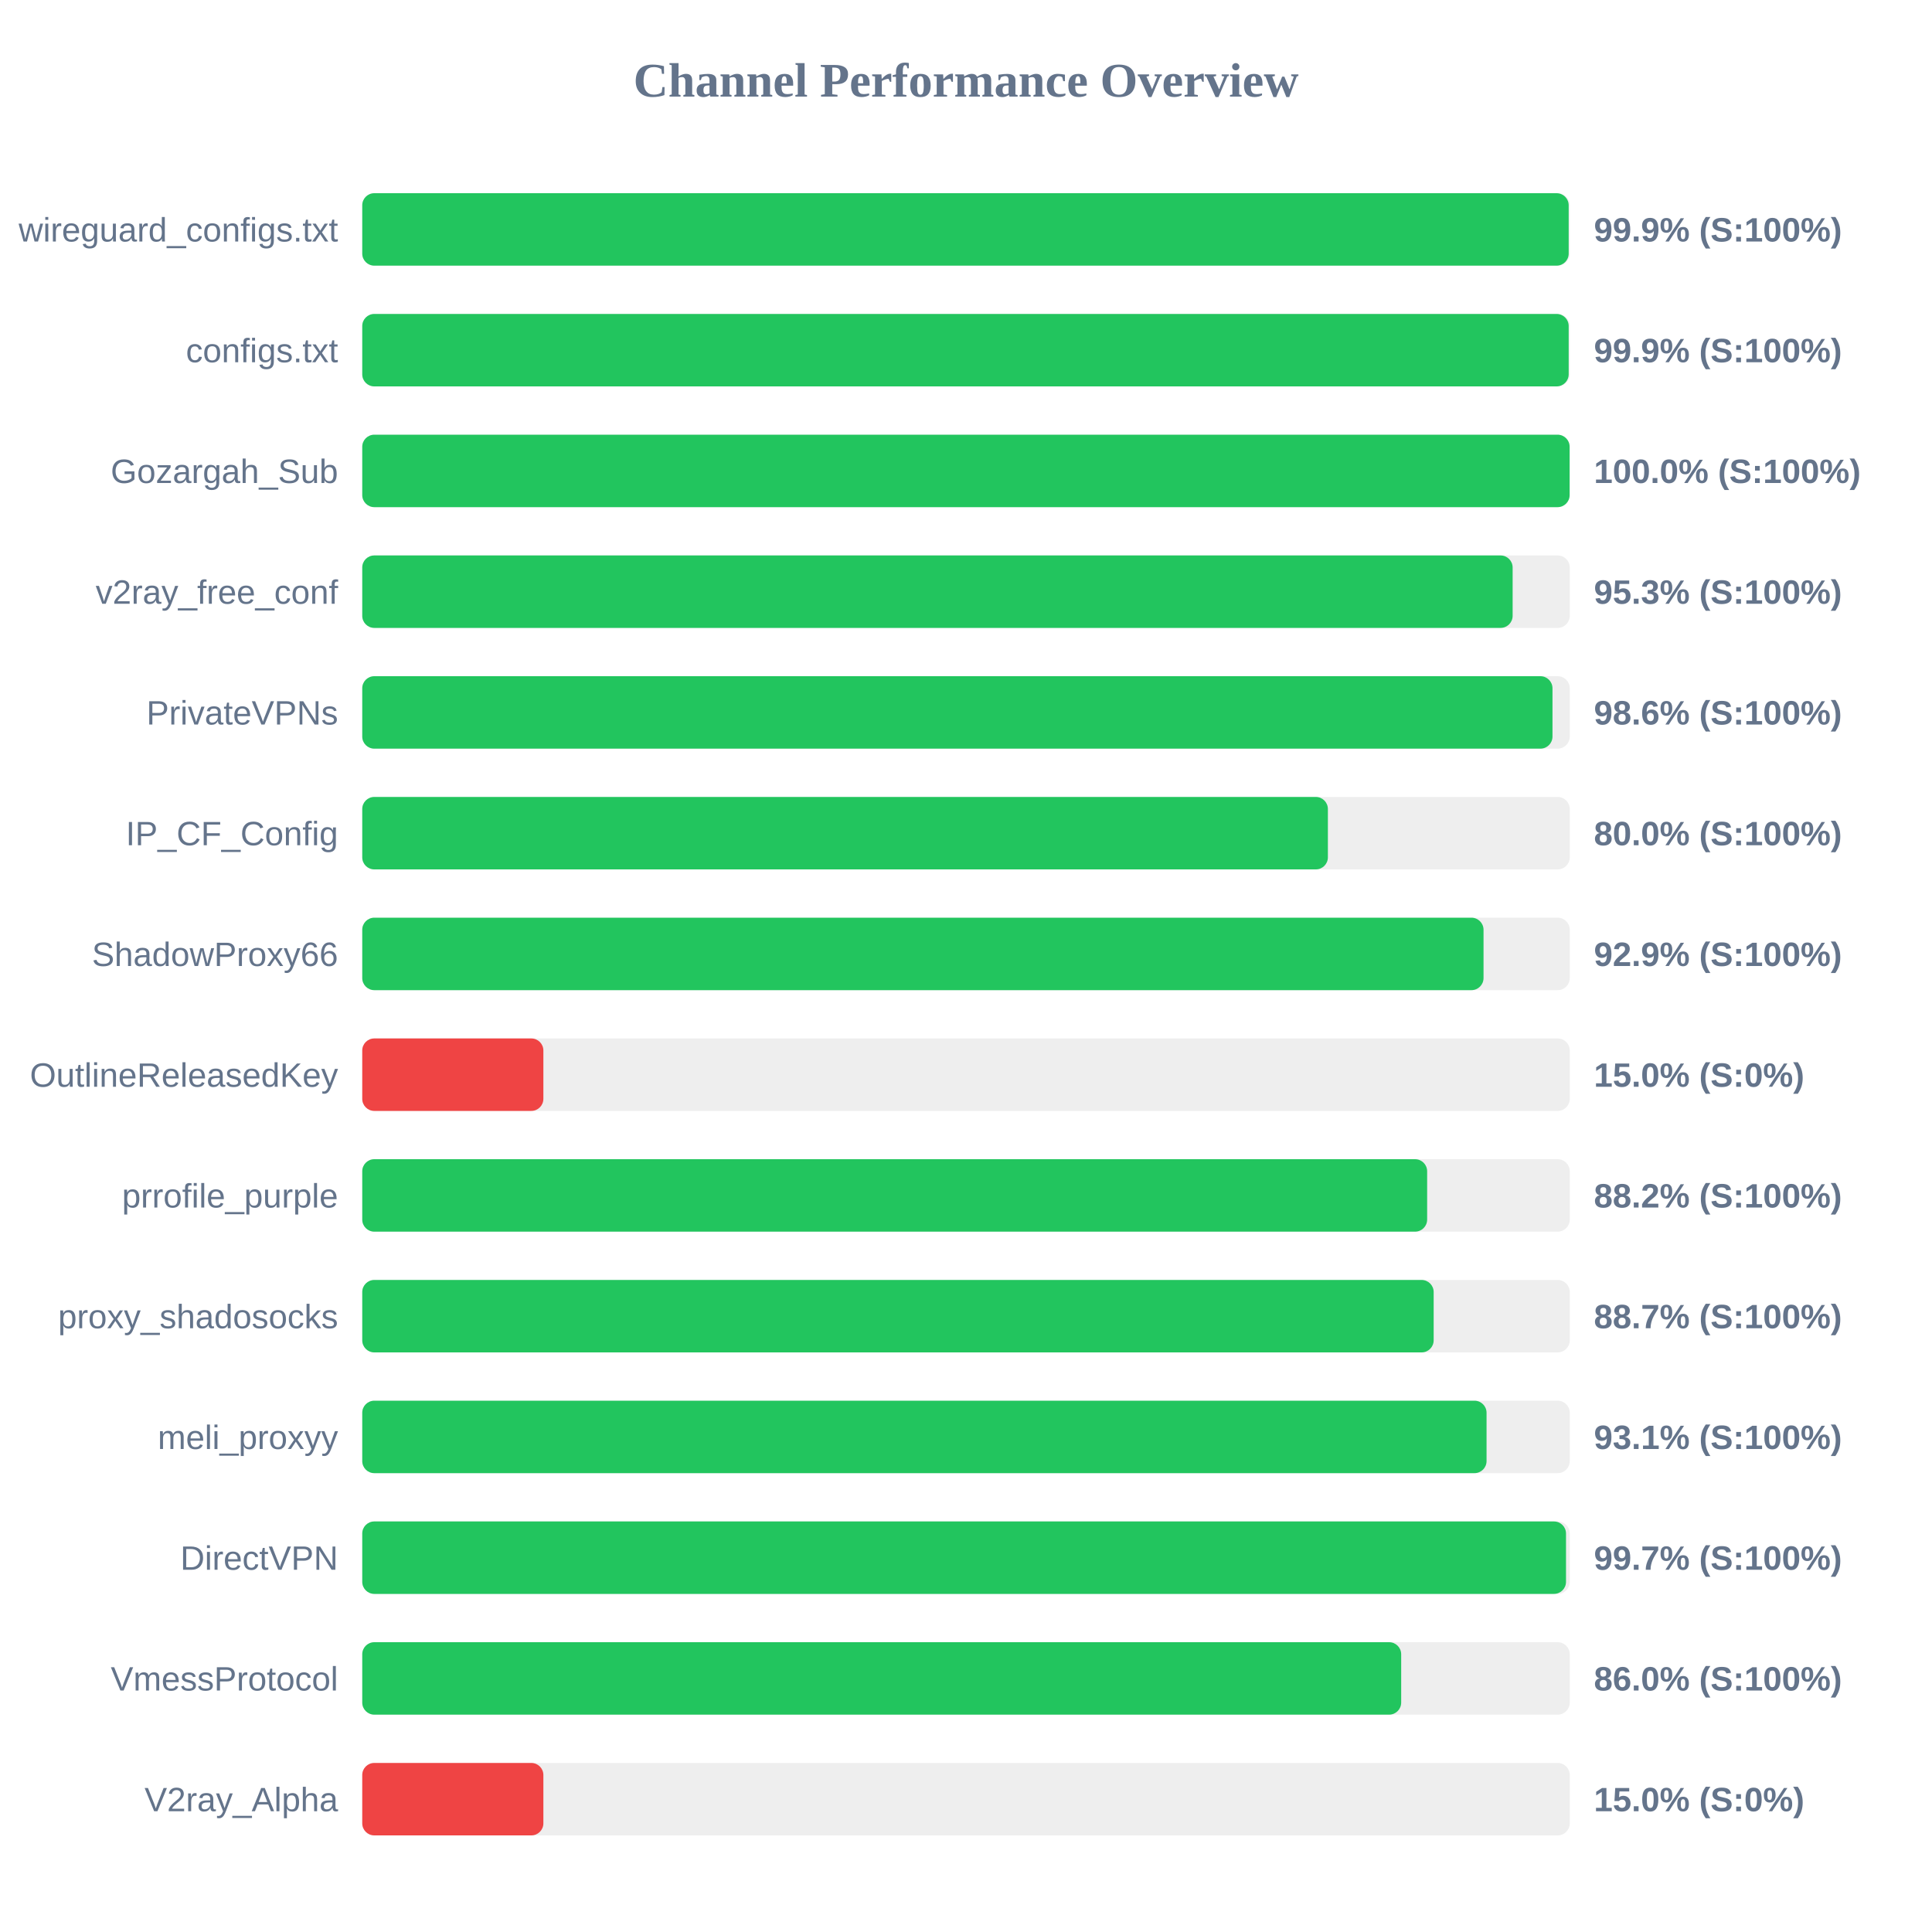
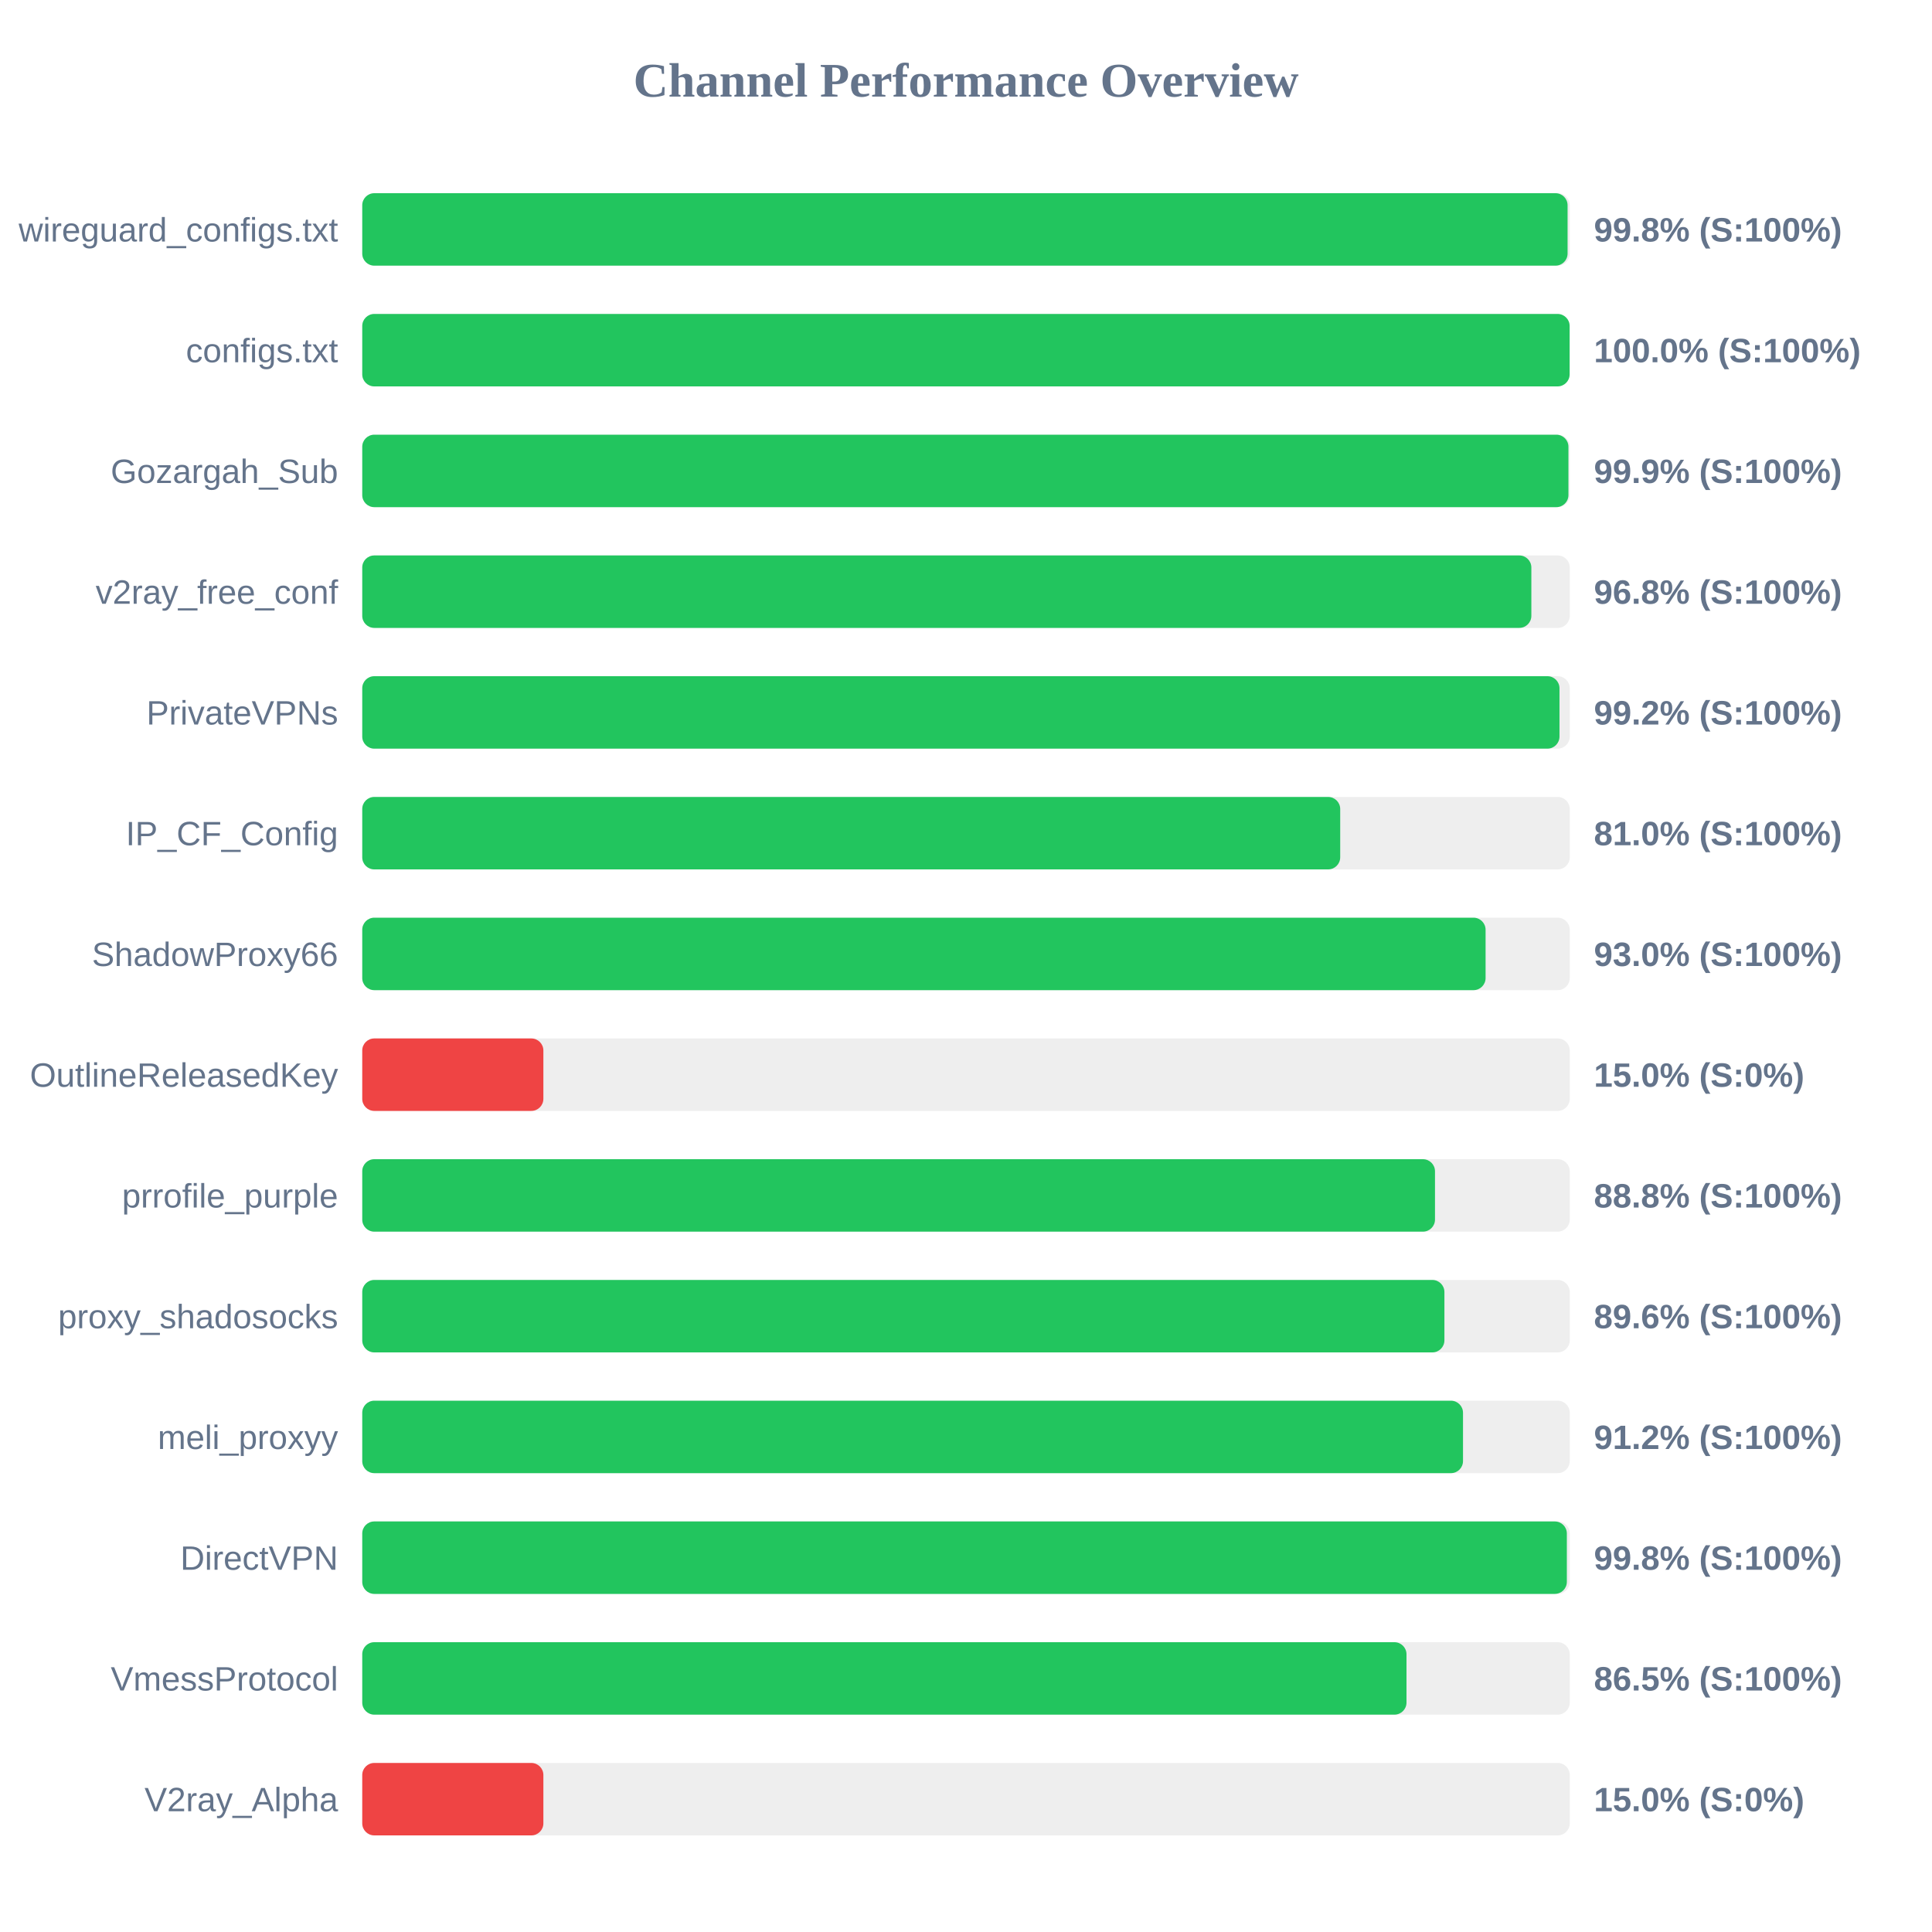
<svg xmlns="http://www.w3.org/2000/svg" width="800" height="800" version="1.1">
  <style>
        .row { font: 14px Arial; fill: #64748b; }
        .score { font: bold 14px Arial; fill: #64748b; }
    </style>
  <text x="400" y="40" text-anchor="middle" font-size="20px" font-weight="bold" fill="#64748b">Channel Performance Overview</text>
  <rect x="150" y="80" width="500" height="30" fill="#eee" rx="5" />
-   <rect x="150" y="80" width="499.55" height="30" fill="#22c55e" rx="5" />
+   <rect x="150" y="80" width="499.1" height="30" fill="#22c55e" rx="5" />
  <text x="140" y="100" text-anchor="end" class="row">wireguard_configs.txt</text>
-   <text x="660" y="100" text-anchor="start" class="score">99.9% (S:100%)</text>
+   <text x="660" y="100" text-anchor="start" class="score">99.8% (S:100%)</text>
  <rect x="150" y="130" width="500" height="30" fill="#eee" rx="5" />
-   <rect x="150" y="130" width="499.55" height="30" fill="#22c55e" rx="5" />
+   <rect x="150" y="130" width="499.95" height="30" fill="#22c55e" rx="5" />
  <text x="140" y="150" text-anchor="end" class="row">configs.txt</text>
-   <text x="660" y="150" text-anchor="start" class="score">99.9% (S:100%)</text>
+   <text x="660" y="150" text-anchor="start" class="score">100.0% (S:100%)</text>
  <rect x="150" y="180" width="500" height="30" fill="#eee" rx="5" />
-   <rect x="150" y="180" width="499.95" height="30" fill="#22c55e" rx="5" />
+   <rect x="150" y="180" width="499.45" height="30" fill="#22c55e" rx="5" />
  <text x="140" y="200" text-anchor="end" class="row">Gozargah_Sub</text>
-   <text x="660" y="200" text-anchor="start" class="score">100.0% (S:100%)</text>
+   <text x="660" y="200" text-anchor="start" class="score">99.9% (S:100%)</text>
  <rect x="150" y="230" width="500" height="30" fill="#eee" rx="5" />
-   <rect x="150" y="230" width="476.35" height="30" fill="#22c55e" rx="5" />
+   <rect x="150" y="230" width="484.1" height="30" fill="#22c55e" rx="5" />
  <text x="140" y="250" text-anchor="end" class="row">v2ray_free_conf</text>
-   <text x="660" y="250" text-anchor="start" class="score">95.3% (S:100%)</text>
+   <text x="660" y="250" text-anchor="start" class="score">96.8% (S:100%)</text>
  <rect x="150" y="280" width="500" height="30" fill="#eee" rx="5" />
-   <rect x="150" y="280" width="492.85" height="30" fill="#22c55e" rx="5" />
+   <rect x="150" y="280" width="495.75" height="30" fill="#22c55e" rx="5" />
  <text x="140" y="300" text-anchor="end" class="row">PrivateVPNs</text>
-   <text x="660" y="300" text-anchor="start" class="score">98.6% (S:100%)</text>
+   <text x="660" y="300" text-anchor="start" class="score">99.2% (S:100%)</text>
  <rect x="150" y="330" width="500" height="30" fill="#eee" rx="5" />
-   <rect x="150" y="330" width="399.85" height="30" fill="#22c55e" rx="5" />
+   <rect x="150" y="330" width="404.95" height="30" fill="#22c55e" rx="5" />
  <text x="140" y="350" text-anchor="end" class="row">IP_CF_Config</text>
-   <text x="660" y="350" text-anchor="start" class="score">80.0% (S:100%)</text>
+   <text x="660" y="350" text-anchor="start" class="score">81.0% (S:100%)</text>
  <rect x="150" y="380" width="500" height="30" fill="#eee" rx="5" />
-   <rect x="150" y="380" width="464.3" height="30" fill="#22c55e" rx="5" />
+   <rect x="150" y="380" width="465.15" height="30" fill="#22c55e" rx="5" />
  <text x="140" y="400" text-anchor="end" class="row">ShadowProxy66</text>
-   <text x="660" y="400" text-anchor="start" class="score">92.9% (S:100%)</text>
+   <text x="660" y="400" text-anchor="start" class="score">93.0% (S:100%)</text>
  <rect x="150" y="430" width="500" height="30" fill="#eee" rx="5" />
  <rect x="150" y="430" width="75.0" height="30" fill="#ef4444" rx="5" />
  <text x="140" y="450" text-anchor="end" class="row">OutlineReleasedKey</text>
  <text x="660" y="450" text-anchor="start" class="score">15.0% (S:0%)</text>
  <rect x="150" y="480" width="500" height="30" fill="#eee" rx="5" />
-   <rect x="150" y="480" width="440.95" height="30" fill="#22c55e" rx="5" />
+   <rect x="150" y="480" width="444.2" height="30" fill="#22c55e" rx="5" />
  <text x="140" y="500" text-anchor="end" class="row">prrofile_purple</text>
-   <text x="660" y="500" text-anchor="start" class="score">88.2% (S:100%)</text>
+   <text x="660" y="500" text-anchor="start" class="score">88.8% (S:100%)</text>
  <rect x="150" y="530" width="500" height="30" fill="#eee" rx="5" />
-   <rect x="150" y="530" width="443.65" height="30" fill="#22c55e" rx="5" />
+   <rect x="150" y="530" width="448.1" height="30" fill="#22c55e" rx="5" />
  <text x="140" y="550" text-anchor="end" class="row">proxy_shadosocks</text>
-   <text x="660" y="550" text-anchor="start" class="score">88.7% (S:100%)</text>
+   <text x="660" y="550" text-anchor="start" class="score">89.6% (S:100%)</text>
  <rect x="150" y="580" width="500" height="30" fill="#eee" rx="5" />
-   <rect x="150" y="580" width="465.55" height="30" fill="#22c55e" rx="5" />
+   <rect x="150" y="580" width="455.8" height="30" fill="#22c55e" rx="5" />
  <text x="140" y="600" text-anchor="end" class="row">meli_proxyy</text>
-   <text x="660" y="600" text-anchor="start" class="score">93.1% (S:100%)</text>
+   <text x="660" y="600" text-anchor="start" class="score">91.2% (S:100%)</text>
  <rect x="150" y="630" width="500" height="30" fill="#eee" rx="5" />
-   <rect x="150" y="630" width="498.45" height="30" fill="#22c55e" rx="5" />
+   <rect x="150" y="630" width="498.8" height="30" fill="#22c55e" rx="5" />
  <text x="140" y="650" text-anchor="end" class="row">DirectVPN</text>
-   <text x="660" y="650" text-anchor="start" class="score">99.7% (S:100%)</text>
+   <text x="660" y="650" text-anchor="start" class="score">99.8% (S:100%)</text>
  <rect x="150" y="680" width="500" height="30" fill="#eee" rx="5" />
-   <rect x="150" y="680" width="430.2" height="30" fill="#22c55e" rx="5" />
+   <rect x="150" y="680" width="432.4" height="30" fill="#22c55e" rx="5" />
  <text x="140" y="700" text-anchor="end" class="row">VmessProtocol</text>
-   <text x="660" y="700" text-anchor="start" class="score">86.0% (S:100%)</text>
+   <text x="660" y="700" text-anchor="start" class="score">86.5% (S:100%)</text>
  <rect x="150" y="730" width="500" height="30" fill="#eee" rx="5" />
  <rect x="150" y="730" width="75.0" height="30" fill="#ef4444" rx="5" />
  <text x="140" y="750" text-anchor="end" class="row">V2ray_Alpha</text>
  <text x="660" y="750" text-anchor="start" class="score">15.0% (S:0%)</text>
</svg>
